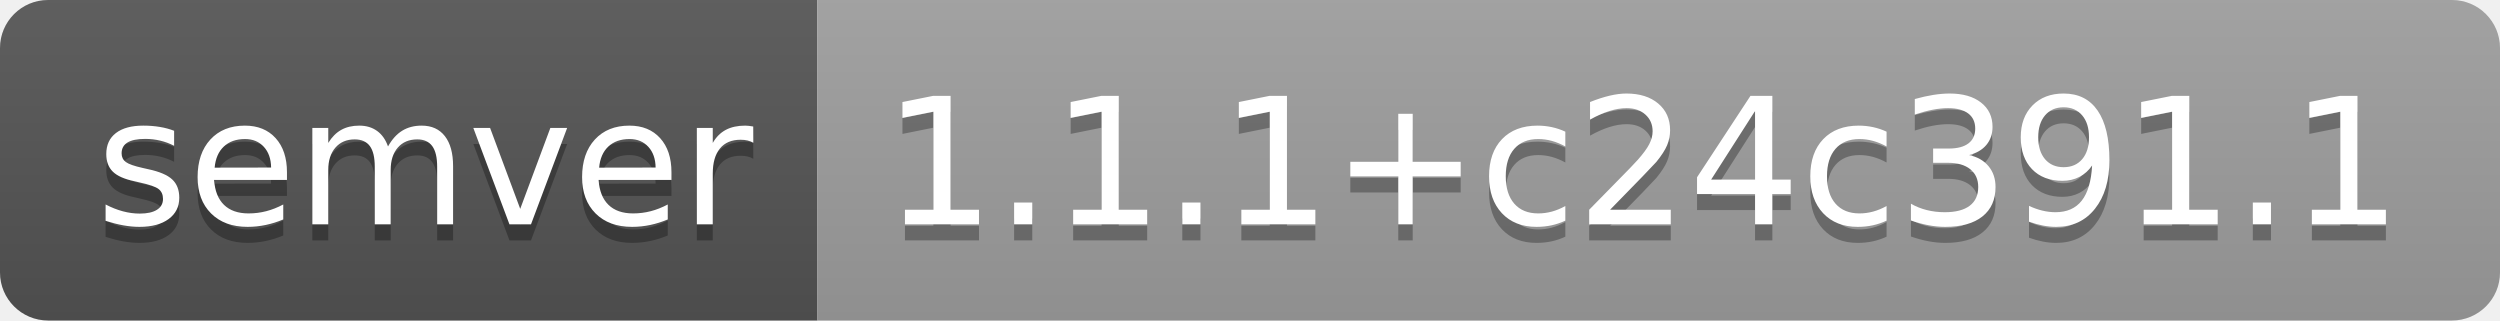
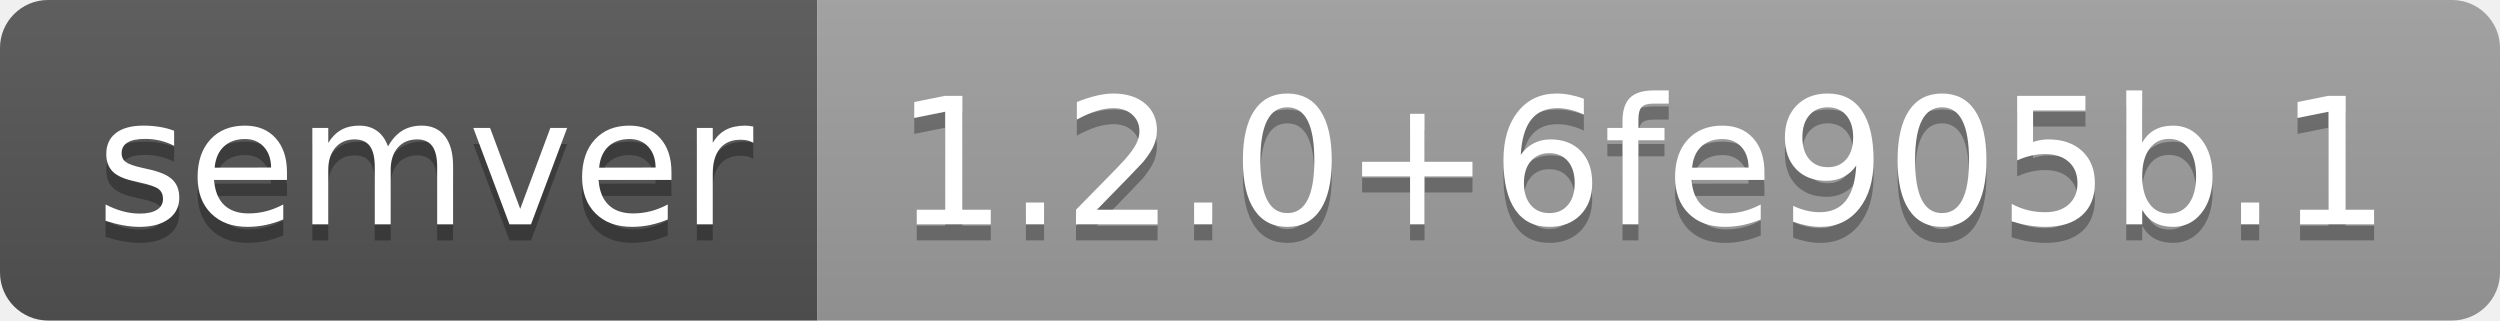
- <svg xmlns="http://www.w3.org/2000/svg" width="156" height="20" role="img" aria-label="semver: 1.1.1+c24c391.1">
+ <svg xmlns="http://www.w3.org/2000/svg" width="156" height="20" role="img" aria-label="semver: 1.2.0+6fe905b.1">
  <linearGradient id="s" x2="0" y2="100%">
    <stop offset="0" stop-color="#bbb" stop-opacity=".1" />
    <stop offset="1" stop-opacity=".1" />
  </linearGradient>
  <clipPath id="r">
    <rect width="156" height="20" rx="3" fill="#fff" />
  </clipPath>
  <g clip-path="url(#r)">
    <rect width="51" height="20" fill="#555" />
    <rect x="51" width="105" height="20" fill="#9f9f9f" />
    <rect width="156" height="20" fill="url(#s)" />
  </g>
  <g fill="#fff" text-anchor="middle" font-family="Verdana,Geneva,DejaVu Sans,sans-serif" text-rendering="geometricPrecision" font-size="110">
    <text aria-hidden="true" x="265" y="150" fill="#010101" fill-opacity=".3" transform="scale(.1)" textLength="410">semver</text>
    <text x="265" y="140" transform="scale(.1)" fill="#fff" textLength="410">semver</text>
-     <text aria-hidden="true" x="1025" y="150" fill="#010101" fill-opacity=".3" transform="scale(.1)" textLength="950">1.1.1+c24c391.1</text>
-     <text x="1025" y="140" transform="scale(.1)" fill="#fff" textLength="950">1.1.1+c24c391.1</text>
+     <text aria-hidden="true" x="1025" y="150" fill="#010101" fill-opacity=".3" transform="scale(.1)" textLength="950">1.2.0+6fe905b.1</text>
+     <text x="1025" y="140" transform="scale(.1)" fill="#fff" textLength="950">1.2.0+6fe905b.1</text>
  </g>
</svg>
